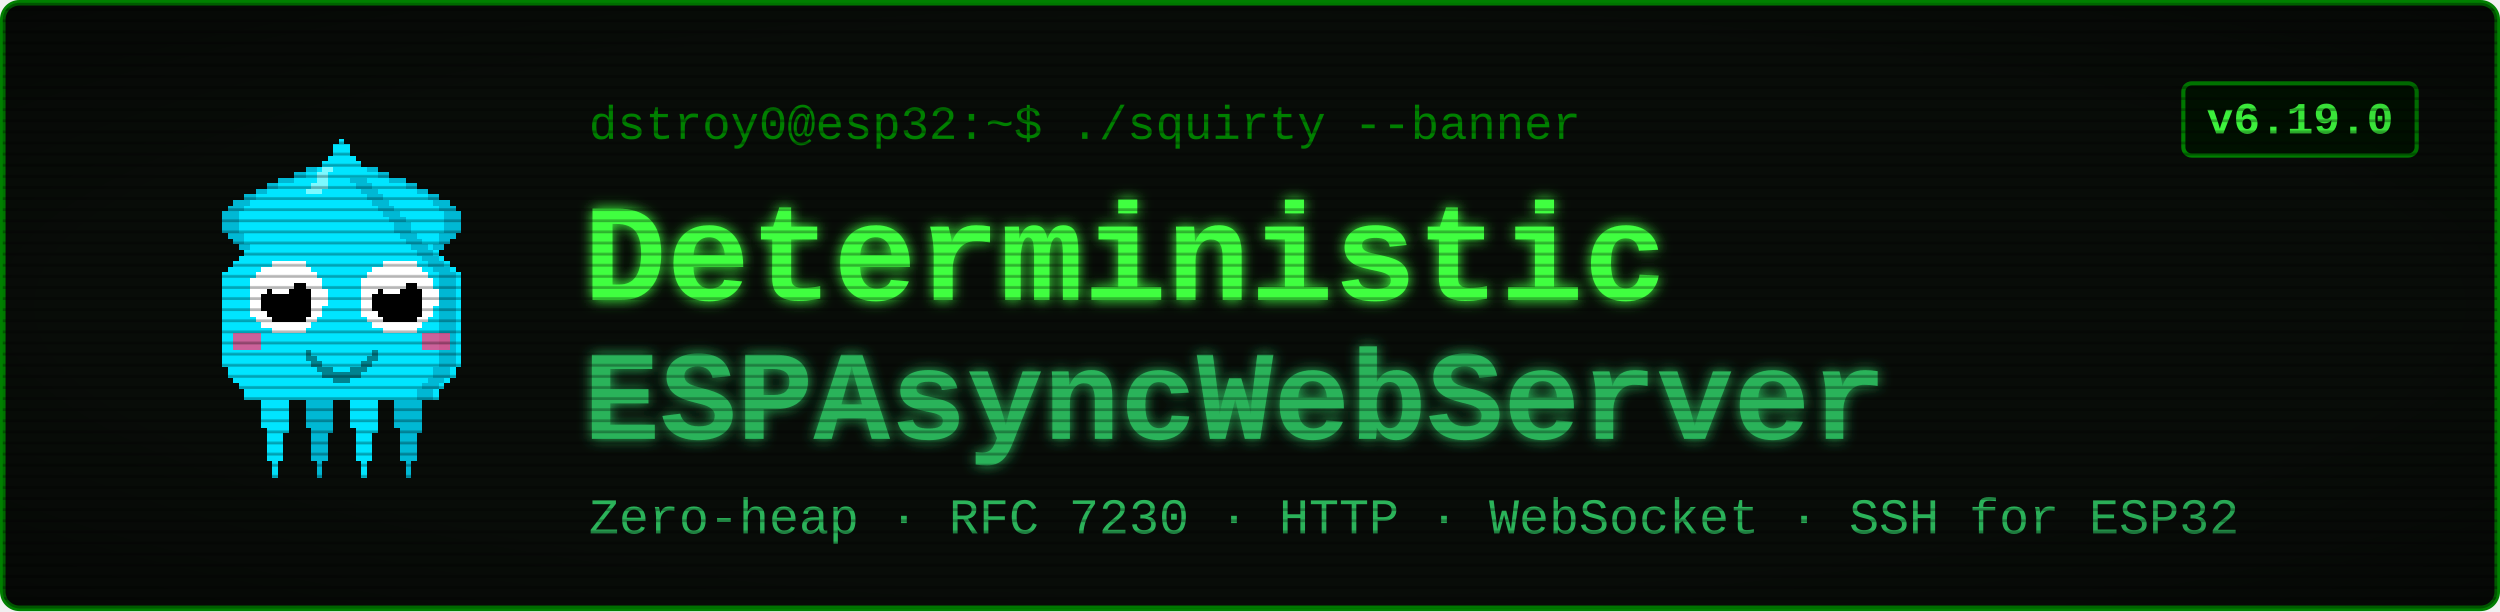
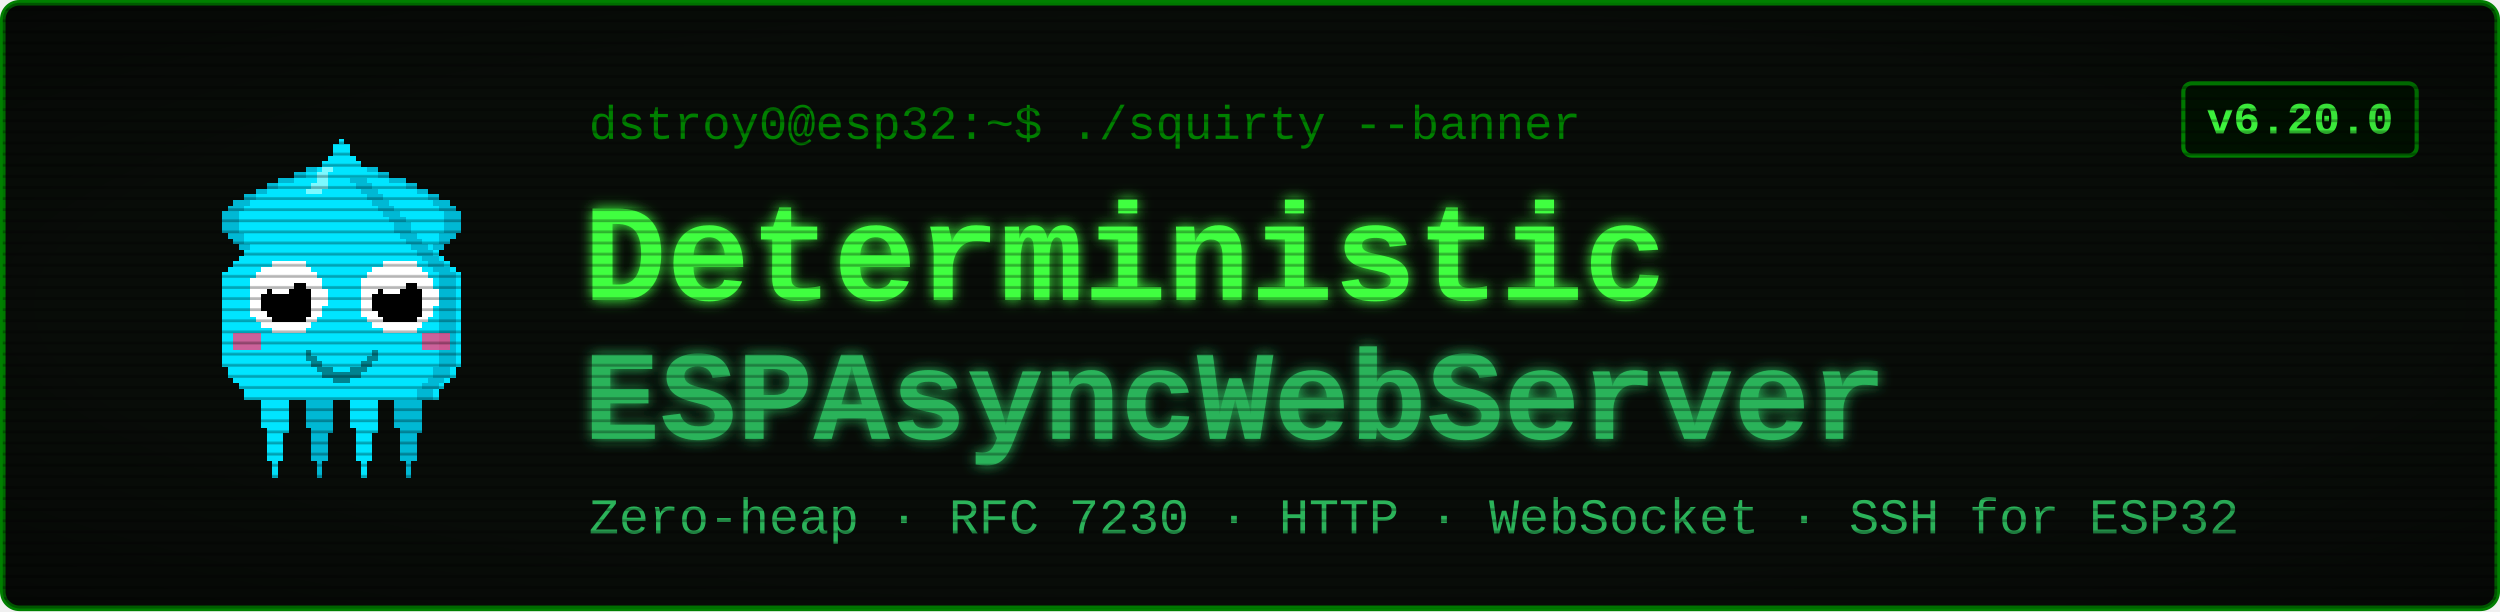
<svg xmlns="http://www.w3.org/2000/svg" viewBox="0 0 900 220" width="900" height="220" font-family="'Courier New', ui-monospace, monospace">
  <defs>
    <filter id="glow" x="-40%" y="-40%" width="180%" height="180%">
      <feGaussianBlur stdDeviation="2.4" result="b" />
      <feMerge>
        <feMergeNode in="b" />
        <feMergeNode in="SourceGraphic" />
      </feMerge>
    </filter>
    <pattern id="scan" width="4" height="4" patternUnits="userSpaceOnUse">
      <rect width="4" height="1" y="3" fill="#000000" opacity="0.28" />
    </pattern>
    <radialGradient id="vig" cx="50%" cy="50%" r="78%">
      <stop offset="58%" stop-color="#000000" stop-opacity="0" />
      <stop offset="100%" stop-color="#000000" stop-opacity="0.45" />
    </radialGradient>
  </defs>
  <rect x="1" y="1" width="898" height="218" rx="6" fill="#080c08" stroke="#008000" stroke-width="2" />
  <g transform="translate(58,46) scale(2)" shape-rendering="crispEdges">
    <rect x="29" y="6" width="1" height="1" fill="#00e5ff" />
    <rect x="26" y="7" width="3" height="1" fill="#00e5ff" />
    <rect x="24" y="8" width="4" height="1" fill="#00e5ff" />
    <rect x="21" y="9" width="7" height="1" fill="#00e5ff" />
    <rect x="19" y="10" width="8" height="1" fill="#00e5ff" />
    <rect x="17" y="11" width="9" height="1" fill="#00e5ff" />
    <rect x="15" y="12" width="10" height="1" fill="#00e5ff" />
    <rect x="13" y="13" width="11" height="1" fill="#00e5ff" />
    <rect x="12" y="14" width="11" height="1" fill="#00e5ff" />
    <rect x="11" y="15" width="11" height="1" fill="#00e5ff" />
    <rect x="11" y="16" width="10" height="1" fill="#00e5ff" />
    <rect x="11" y="17" width="9" height="1" fill="#00e5ff" />
    <rect x="11" y="18" width="9" height="1" fill="#00e5ff" />
    <rect x="12" y="19" width="7" height="1" fill="#00e5ff" />
    <rect x="13" y="20" width="5" height="1" fill="#00e5ff" />
    <rect x="14" y="21" width="3" height="1" fill="#00e5ff" />
    <rect x="15" y="22" width="1" height="1" fill="#00e5ff" />
    <rect x="29" y="6" width="3" height="1" fill="#00b8d4" />
    <rect x="26" y="7" width="3" height="1" fill="#00b8d4" />
    <rect x="24" y="8" width="2" height="1" fill="#00b8d4" />
    <rect x="21" y="9" width="3" height="1" fill="#00b8d4" />
    <rect x="19" y="10" width="2" height="1" fill="#00b8d4" />
    <rect x="17" y="11" width="2" height="1" fill="#00b8d4" />
    <rect x="15" y="12" width="2" height="1" fill="#00b8d4" />
    <rect x="13" y="13" width="3" height="1" fill="#00b8d4" />
    <rect x="12" y="14" width="3" height="1" fill="#00b8d4" />
    <rect x="11" y="15" width="3" height="1" fill="#00b8d4" />
    <rect x="11" y="16" width="3" height="1" fill="#00b8d4" />
    <rect x="11" y="17" width="3" height="1" fill="#00b8d4" />
    <rect x="11" y="18" width="3" height="1" fill="#00b8d4" />
    <rect x="12" y="19" width="3" height="1" fill="#00b8d4" />
    <rect x="13" y="20" width="2" height="1" fill="#00b8d4" />
    <rect x="14" y="21" width="2" height="1" fill="#00b8d4" />
    <rect x="15" y="22" width="2" height="1" fill="#00b8d4" />
    <rect x="35" y="6" width="1" height="1" fill="#00e5ff" />
    <rect x="36" y="7" width="3" height="1" fill="#00e5ff" />
    <rect x="37" y="8" width="4" height="1" fill="#00e5ff" />
    <rect x="37" y="9" width="7" height="1" fill="#00e5ff" />
    <rect x="38" y="10" width="8" height="1" fill="#00e5ff" />
    <rect x="39" y="11" width="9" height="1" fill="#00e5ff" />
    <rect x="40" y="12" width="10" height="1" fill="#00e5ff" />
    <rect x="41" y="13" width="11" height="1" fill="#00e5ff" />
    <rect x="42" y="14" width="11" height="1" fill="#00e5ff" />
    <rect x="43" y="15" width="11" height="1" fill="#00e5ff" />
    <rect x="44" y="16" width="10" height="1" fill="#00e5ff" />
    <rect x="45" y="17" width="9" height="1" fill="#00e5ff" />
    <rect x="45" y="18" width="9" height="1" fill="#00e5ff" />
    <rect x="46" y="19" width="7" height="1" fill="#00e5ff" />
    <rect x="47" y="20" width="5" height="1" fill="#00e5ff" />
    <rect x="48" y="21" width="3" height="1" fill="#00e5ff" />
    <rect x="49" y="22" width="1" height="1" fill="#00e5ff" />
    <rect x="33" y="6" width="3" height="1" fill="#00b8d4" />
    <rect x="36" y="7" width="3" height="1" fill="#00b8d4" />
    <rect x="39" y="8" width="2" height="1" fill="#00b8d4" />
    <rect x="41" y="9" width="3" height="1" fill="#00b8d4" />
    <rect x="44" y="10" width="2" height="1" fill="#00b8d4" />
    <rect x="46" y="11" width="2" height="1" fill="#00b8d4" />
    <rect x="48" y="12" width="2" height="1" fill="#00b8d4" />
    <rect x="49" y="13" width="3" height="1" fill="#00b8d4" />
    <rect x="50" y="14" width="3" height="1" fill="#00b8d4" />
    <rect x="51" y="15" width="3" height="1" fill="#00b8d4" />
    <rect x="51" y="16" width="3" height="1" fill="#00b8d4" />
    <rect x="51" y="17" width="3" height="1" fill="#00b8d4" />
    <rect x="51" y="18" width="3" height="1" fill="#00b8d4" />
    <rect x="50" y="19" width="3" height="1" fill="#00b8d4" />
    <rect x="50" y="20" width="2" height="1" fill="#00b8d4" />
    <rect x="49" y="21" width="2" height="1" fill="#00b8d4" />
    <rect x="48" y="22" width="2" height="1" fill="#00b8d4" />
    <rect x="17" y="46" width="7" height="1" fill="#00e5ff" />
    <rect x="17" y="47" width="7" height="1" fill="#00e5ff" />
    <rect x="17" y="48" width="7" height="1" fill="#00e5ff" />
    <rect x="18" y="49" width="5" height="1" fill="#00e5ff" />
    <rect x="18" y="50" width="5" height="1" fill="#00e5ff" />
    <rect x="18" y="51" width="5" height="1" fill="#00e5ff" />
    <rect x="18" y="52" width="5" height="1" fill="#00e5ff" />
    <rect x="18" y="53" width="5" height="1" fill="#00e5ff" />
    <rect x="19" y="54" width="4" height="1" fill="#00e5ff" />
    <rect x="19" y="55" width="3" height="1" fill="#00e5ff" />
    <rect x="19" y="56" width="3" height="1" fill="#00e5ff" />
    <rect x="19" y="57" width="3" height="1" fill="#00e5ff" />
    <rect x="19" y="58" width="3" height="1" fill="#00e5ff" />
    <rect x="19" y="59" width="3" height="1" fill="#00e5ff" />
    <rect x="20" y="60" width="1" height="1" fill="#00e5ff" />
    <rect x="20" y="61" width="1" height="1" fill="#00e5ff" />
    <rect x="20" y="62" width="1" height="1" fill="#00e5ff" />
    <rect x="25" y="46" width="7" height="1" fill="#00b8d4" />
    <rect x="25" y="47" width="7" height="1" fill="#00b8d4" />
    <rect x="25" y="48" width="7" height="1" fill="#00b8d4" />
    <rect x="26" y="49" width="5" height="1" fill="#00b8d4" />
    <rect x="26" y="50" width="5" height="1" fill="#00b8d4" />
    <rect x="26" y="51" width="5" height="1" fill="#00b8d4" />
    <rect x="26" y="52" width="5" height="1" fill="#00b8d4" />
    <rect x="26" y="53" width="5" height="1" fill="#00b8d4" />
    <rect x="27" y="54" width="4" height="1" fill="#00b8d4" />
    <rect x="27" y="55" width="3" height="1" fill="#00b8d4" />
    <rect x="27" y="56" width="3" height="1" fill="#00b8d4" />
    <rect x="27" y="57" width="3" height="1" fill="#00b8d4" />
    <rect x="27" y="58" width="3" height="1" fill="#00b8d4" />
    <rect x="27" y="59" width="3" height="1" fill="#00b8d4" />
    <rect x="28" y="60" width="1" height="1" fill="#00b8d4" />
    <rect x="28" y="61" width="1" height="1" fill="#00b8d4" />
    <rect x="28" y="62" width="1" height="1" fill="#00b8d4" />
    <rect x="33" y="46" width="7" height="1" fill="#00e5ff" />
    <rect x="33" y="47" width="7" height="1" fill="#00e5ff" />
    <rect x="33" y="48" width="7" height="1" fill="#00e5ff" />
    <rect x="34" y="49" width="5" height="1" fill="#00e5ff" />
    <rect x="34" y="50" width="5" height="1" fill="#00e5ff" />
    <rect x="34" y="51" width="5" height="1" fill="#00e5ff" />
    <rect x="34" y="52" width="5" height="1" fill="#00e5ff" />
    <rect x="34" y="53" width="5" height="1" fill="#00e5ff" />
    <rect x="35" y="54" width="4" height="1" fill="#00e5ff" />
    <rect x="35" y="55" width="3" height="1" fill="#00e5ff" />
    <rect x="35" y="56" width="3" height="1" fill="#00e5ff" />
    <rect x="35" y="57" width="3" height="1" fill="#00e5ff" />
    <rect x="35" y="58" width="3" height="1" fill="#00e5ff" />
    <rect x="35" y="59" width="3" height="1" fill="#00e5ff" />
    <rect x="36" y="60" width="1" height="1" fill="#00e5ff" />
    <rect x="36" y="61" width="1" height="1" fill="#00e5ff" />
    <rect x="36" y="62" width="1" height="1" fill="#00e5ff" />
    <rect x="41" y="46" width="7" height="1" fill="#00b8d4" />
    <rect x="41" y="47" width="7" height="1" fill="#00b8d4" />
    <rect x="41" y="48" width="7" height="1" fill="#00b8d4" />
    <rect x="42" y="49" width="5" height="1" fill="#00b8d4" />
    <rect x="42" y="50" width="5" height="1" fill="#00b8d4" />
    <rect x="42" y="51" width="5" height="1" fill="#00b8d4" />
    <rect x="42" y="52" width="5" height="1" fill="#00b8d4" />
    <rect x="42" y="53" width="5" height="1" fill="#00b8d4" />
    <rect x="43" y="54" width="4" height="1" fill="#00b8d4" />
    <rect x="43" y="55" width="3" height="1" fill="#00b8d4" />
    <rect x="43" y="56" width="3" height="1" fill="#00b8d4" />
    <rect x="43" y="57" width="3" height="1" fill="#00b8d4" />
    <rect x="43" y="58" width="3" height="1" fill="#00b8d4" />
    <rect x="43" y="59" width="3" height="1" fill="#00b8d4" />
    <rect x="44" y="60" width="1" height="1" fill="#00b8d4" />
    <rect x="44" y="61" width="1" height="1" fill="#00b8d4" />
    <rect x="44" y="62" width="1" height="1" fill="#00b8d4" />
    <rect x="32" y="2" width="1" height="1" fill="#00e5ff" />
    <rect x="31" y="3" width="3" height="1" fill="#00e5ff" />
    <rect x="31" y="4" width="3" height="1" fill="#00e5ff" />
    <rect x="30" y="5" width="5" height="1" fill="#00e5ff" />
    <rect x="29" y="6" width="7" height="1" fill="#00e5ff" />
    <rect x="28" y="7" width="9" height="1" fill="#00e5ff" />
    <rect x="27" y="8" width="11" height="1" fill="#00e5ff" />
    <rect x="27" y="9" width="11" height="1" fill="#00e5ff" />
    <rect x="26" y="10" width="13" height="1" fill="#00e5ff" />
    <rect x="25" y="11" width="15" height="1" fill="#00e5ff" />
    <rect x="24" y="12" width="17" height="1" fill="#00e5ff" />
    <rect x="23" y="13" width="19" height="1" fill="#00e5ff" />
    <rect x="22" y="14" width="21" height="1" fill="#00e5ff" />
    <rect x="21" y="15" width="23" height="1" fill="#00e5ff" />
    <rect x="20" y="16" width="25" height="1" fill="#00e5ff" />
    <rect x="19" y="17" width="27" height="1" fill="#00e5ff" />
    <rect x="19" y="18" width="27" height="1" fill="#00e5ff" />
    <rect x="18" y="19" width="29" height="1" fill="#00e5ff" />
    <rect x="17" y="20" width="31" height="1" fill="#00e5ff" />
    <rect x="16" y="21" width="33" height="1" fill="#00e5ff" />
    <rect x="15" y="22" width="35" height="1" fill="#00e5ff" />
    <rect x="14" y="23" width="37" height="1" fill="#00e5ff" />
    <rect x="13" y="24" width="39" height="1" fill="#00e5ff" />
    <rect x="12" y="25" width="41" height="1" fill="#00e5ff" />
    <rect x="11" y="26" width="43" height="1" fill="#00e5ff" />
    <rect x="11" y="27" width="43" height="1" fill="#00e5ff" />
    <rect x="11" y="28" width="43" height="1" fill="#00e5ff" />
    <rect x="11" y="29" width="43" height="1" fill="#00e5ff" />
    <rect x="11" y="30" width="43" height="1" fill="#00e5ff" />
    <rect x="11" y="31" width="43" height="1" fill="#00e5ff" />
    <rect x="11" y="32" width="43" height="1" fill="#00e5ff" />
    <rect x="11" y="33" width="43" height="1" fill="#00e5ff" />
    <rect x="11" y="34" width="43" height="1" fill="#00e5ff" />
    <rect x="11" y="35" width="43" height="1" fill="#00e5ff" />
    <rect x="11" y="36" width="43" height="1" fill="#00e5ff" />
    <rect x="11" y="37" width="43" height="1" fill="#00e5ff" />
    <rect x="11" y="38" width="43" height="1" fill="#00e5ff" />
    <rect x="11" y="39" width="43" height="1" fill="#00e5ff" />
    <rect x="11" y="40" width="43" height="1" fill="#00e5ff" />
    <rect x="11" y="41" width="43" height="1" fill="#00e5ff" />
    <rect x="11" y="42" width="43" height="1" fill="#00e5ff" />
    <rect x="12" y="43" width="41" height="1" fill="#00e5ff" />
    <rect x="12" y="44" width="41" height="1" fill="#00e5ff" />
    <rect x="13" y="45" width="39" height="1" fill="#00e5ff" />
    <rect x="14" y="46" width="37" height="1" fill="#00e5ff" />
    <rect x="15" y="47" width="35" height="1" fill="#00e5ff" />
    <rect x="15" y="48" width="35" height="1" fill="#00e5ff" />
    <rect x="34" y="9" width="3" height="1" fill="#00b8d4" />
    <rect x="35" y="10" width="3" height="1" fill="#00b8d4" />
    <rect x="36" y="11" width="3" height="1" fill="#00b8d4" />
    <rect x="37" y="12" width="3" height="1" fill="#00b8d4" />
    <rect x="38" y="13" width="3" height="1" fill="#00b8d4" />
    <rect x="39" y="14" width="3" height="1" fill="#00b8d4" />
    <rect x="40" y="15" width="3" height="1" fill="#00b8d4" />
    <rect x="41" y="16" width="3" height="1" fill="#00b8d4" />
    <rect x="42" y="17" width="3" height="1" fill="#00b8d4" />
    <rect x="42" y="18" width="3" height="1" fill="#00b8d4" />
    <rect x="43" y="19" width="3" height="1" fill="#00b8d4" />
    <rect x="44" y="20" width="3" height="1" fill="#00b8d4" />
    <rect x="45" y="21" width="3" height="1" fill="#00b8d4" />
    <rect x="46" y="22" width="3" height="1" fill="#00b8d4" />
    <rect x="47" y="23" width="3" height="1" fill="#00b8d4" />
    <rect x="48" y="24" width="3" height="1" fill="#00b8d4" />
    <rect x="49" y="25" width="3" height="1" fill="#00b8d4" />
    <rect x="50" y="26" width="3" height="1" fill="#00b8d4" />
    <rect x="50" y="27" width="3" height="1" fill="#00b8d4" />
    <rect x="50" y="28" width="3" height="1" fill="#00b8d4" />
    <rect x="50" y="29" width="3" height="1" fill="#00b8d4" />
    <rect x="50" y="30" width="3" height="1" fill="#00b8d4" />
    <rect x="50" y="31" width="3" height="1" fill="#00b8d4" />
    <rect x="50" y="32" width="3" height="1" fill="#00b8d4" />
    <rect x="50" y="33" width="3" height="1" fill="#00b8d4" />
    <rect x="50" y="34" width="3" height="1" fill="#00b8d4" />
    <rect x="50" y="35" width="3" height="1" fill="#00b8d4" />
    <rect x="50" y="36" width="3" height="1" fill="#00b8d4" />
    <rect x="50" y="37" width="3" height="1" fill="#00b8d4" />
    <rect x="50" y="38" width="3" height="1" fill="#00b8d4" />
    <rect x="50" y="39" width="3" height="1" fill="#00b8d4" />
    <rect x="50" y="40" width="3" height="1" fill="#00b8d4" />
    <rect x="50" y="41" width="3" height="1" fill="#00b8d4" />
    <rect x="50" y="42" width="3" height="1" fill="#00b8d4" />
    <rect x="49" y="43" width="3" height="1" fill="#00b8d4" />
    <rect x="49" y="44" width="3" height="1" fill="#00b8d4" />
    <rect x="48" y="45" width="3" height="1" fill="#00b8d4" />
    <rect x="47" y="46" width="3" height="1" fill="#00b8d4" />
    <rect x="46" y="47" width="3" height="1" fill="#00b8d4" />
    <rect x="46" y="48" width="3" height="1" fill="#00b8d4" />
    <rect x="29" y="7" width="2" height="1" fill="#7df9ff" />
    <rect x="28" y="8" width="2" height="1" fill="#7df9ff" />
    <rect x="28" y="9" width="2" height="1" fill="#7df9ff" />
    <rect x="27" y="10" width="3" height="1" fill="#7df9ff" />
    <rect x="26" y="11" width="3" height="1" fill="#7df9ff" />
    <rect x="13" y="37" width="5" height="3" fill="#ff4081" opacity="0.8" />
    <rect x="47" y="37" width="5" height="3" fill="#ff4081" opacity="0.8" />
    <rect x="20" y="24" width="6" height="1" fill="#ffffff" />
    <rect x="18" y="25" width="9" height="1" fill="#ffffff" />
    <rect x="17" y="26" width="11" height="1" fill="#ffffff" />
    <rect x="16" y="27" width="13" height="1" fill="#ffffff" />
    <rect x="16" y="28" width="13" height="1" fill="#ffffff" />
    <rect x="16" y="29" width="14" height="1" fill="#ffffff" />
    <rect x="16" y="30" width="14" height="1" fill="#ffffff" />
    <rect x="16" y="31" width="14" height="1" fill="#ffffff" />
    <rect x="16" y="32" width="13" height="1" fill="#ffffff" />
    <rect x="16" y="33" width="13" height="1" fill="#ffffff" />
    <rect x="17" y="34" width="11" height="1" fill="#ffffff" />
    <rect x="18" y="35" width="9" height="1" fill="#ffffff" />
    <rect x="20" y="36" width="6" height="1" fill="#ffffff" />
    <rect x="20" y="28" width="6" height="1" fill="#000000" />
    <rect x="19" y="29" width="8" height="1" fill="#000000" />
    <rect x="18" y="30" width="9" height="1" fill="#000000" />
    <rect x="18" y="31" width="9" height="1" fill="#000000" />
    <rect x="18" y="32" width="9" height="1" fill="#000000" />
    <rect x="19" y="33" width="8" height="1" fill="#000000" />
    <rect x="20" y="34" width="6" height="1" fill="#000000" />
    <rect x="20" y="27" width="3" height="1" fill="#ffffff" />
    <rect x="20" y="28" width="4" height="1" fill="#ffffff" />
    <rect x="20" y="29" width="3" height="1" fill="#ffffff" />
    <rect x="40" y="24" width="6" height="1" fill="#ffffff" />
    <rect x="38" y="25" width="9" height="1" fill="#ffffff" />
    <rect x="37" y="26" width="11" height="1" fill="#ffffff" />
    <rect x="36" y="27" width="13" height="1" fill="#ffffff" />
    <rect x="36" y="28" width="13" height="1" fill="#ffffff" />
    <rect x="36" y="29" width="14" height="1" fill="#ffffff" />
    <rect x="36" y="30" width="14" height="1" fill="#ffffff" />
    <rect x="36" y="31" width="14" height="1" fill="#ffffff" />
    <rect x="36" y="32" width="13" height="1" fill="#ffffff" />
    <rect x="36" y="33" width="13" height="1" fill="#ffffff" />
    <rect x="37" y="34" width="11" height="1" fill="#ffffff" />
    <rect x="38" y="35" width="9" height="1" fill="#ffffff" />
    <rect x="40" y="36" width="6" height="1" fill="#ffffff" />
    <rect x="40" y="28" width="6" height="1" fill="#000000" />
    <rect x="39" y="29" width="8" height="1" fill="#000000" />
    <rect x="38" y="30" width="9" height="1" fill="#000000" />
    <rect x="38" y="31" width="9" height="1" fill="#000000" />
    <rect x="38" y="32" width="9" height="1" fill="#000000" />
    <rect x="39" y="33" width="8" height="1" fill="#000000" />
    <rect x="40" y="34" width="6" height="1" fill="#000000" />
    <rect x="40" y="27" width="3" height="1" fill="#ffffff" />
    <rect x="40" y="28" width="4" height="1" fill="#ffffff" />
    <rect x="40" y="29" width="3" height="1" fill="#ffffff" />
    <rect x="26" y="40" width="1" height="2" fill="#00838f" />
    <rect x="27" y="41" width="1" height="2" fill="#00838f" />
    <rect x="28" y="42" width="1" height="2" fill="#00838f" />
    <rect x="29" y="43" width="1" height="2" fill="#00838f" />
    <rect x="30" y="43" width="1" height="2" fill="#00838f" />
    <rect x="31" y="44" width="1" height="2" fill="#00838f" />
    <rect x="32" y="44" width="1" height="2" fill="#00838f" />
    <rect x="33" y="44" width="1" height="2" fill="#00838f" />
    <rect x="34" y="43" width="1" height="2" fill="#00838f" />
    <rect x="35" y="43" width="1" height="2" fill="#00838f" />
    <rect x="36" y="42" width="1" height="2" fill="#00838f" />
    <rect x="37" y="41" width="1" height="2" fill="#00838f" />
    <rect x="38" y="40" width="1" height="2" fill="#00838f" />
  </g>
  <text x="212" y="50" font-size="17" fill="#008000">dstroy0@esp32:~$ ./squirty --banner</text>
  <text x="210" y="108" font-size="50" font-weight="700" fill="#40ff40" filter="url(#glow)">Deterministic</text>
  <text x="210" y="158" font-size="46" font-weight="700" fill="#2bb35a" filter="url(#glow)">ESPAsyncWebServer</text>
  <text x="212" y="192" font-size="18" fill="#2bb35a">Zero-heap · RFC 7230 · HTTP · WebSocket · SSH for ESP32</text>
  <rect x="786" y="30" width="84" height="26" rx="3" fill="#001100" stroke="#008000" stroke-width="1.5" />
-   <text x="828" y="48" font-size="16" font-weight="700" fill="#40ff40" text-anchor="middle">v6.19.0</text>
+   <text x="828" y="48" font-size="16" font-weight="700" fill="#40ff40" text-anchor="middle">v6.20.0</text>
  <rect x="1" y="1" width="898" height="218" rx="6" fill="url(#scan)" />
  <rect x="1" y="1" width="898" height="218" rx="6" fill="url(#vig)" />
</svg>
